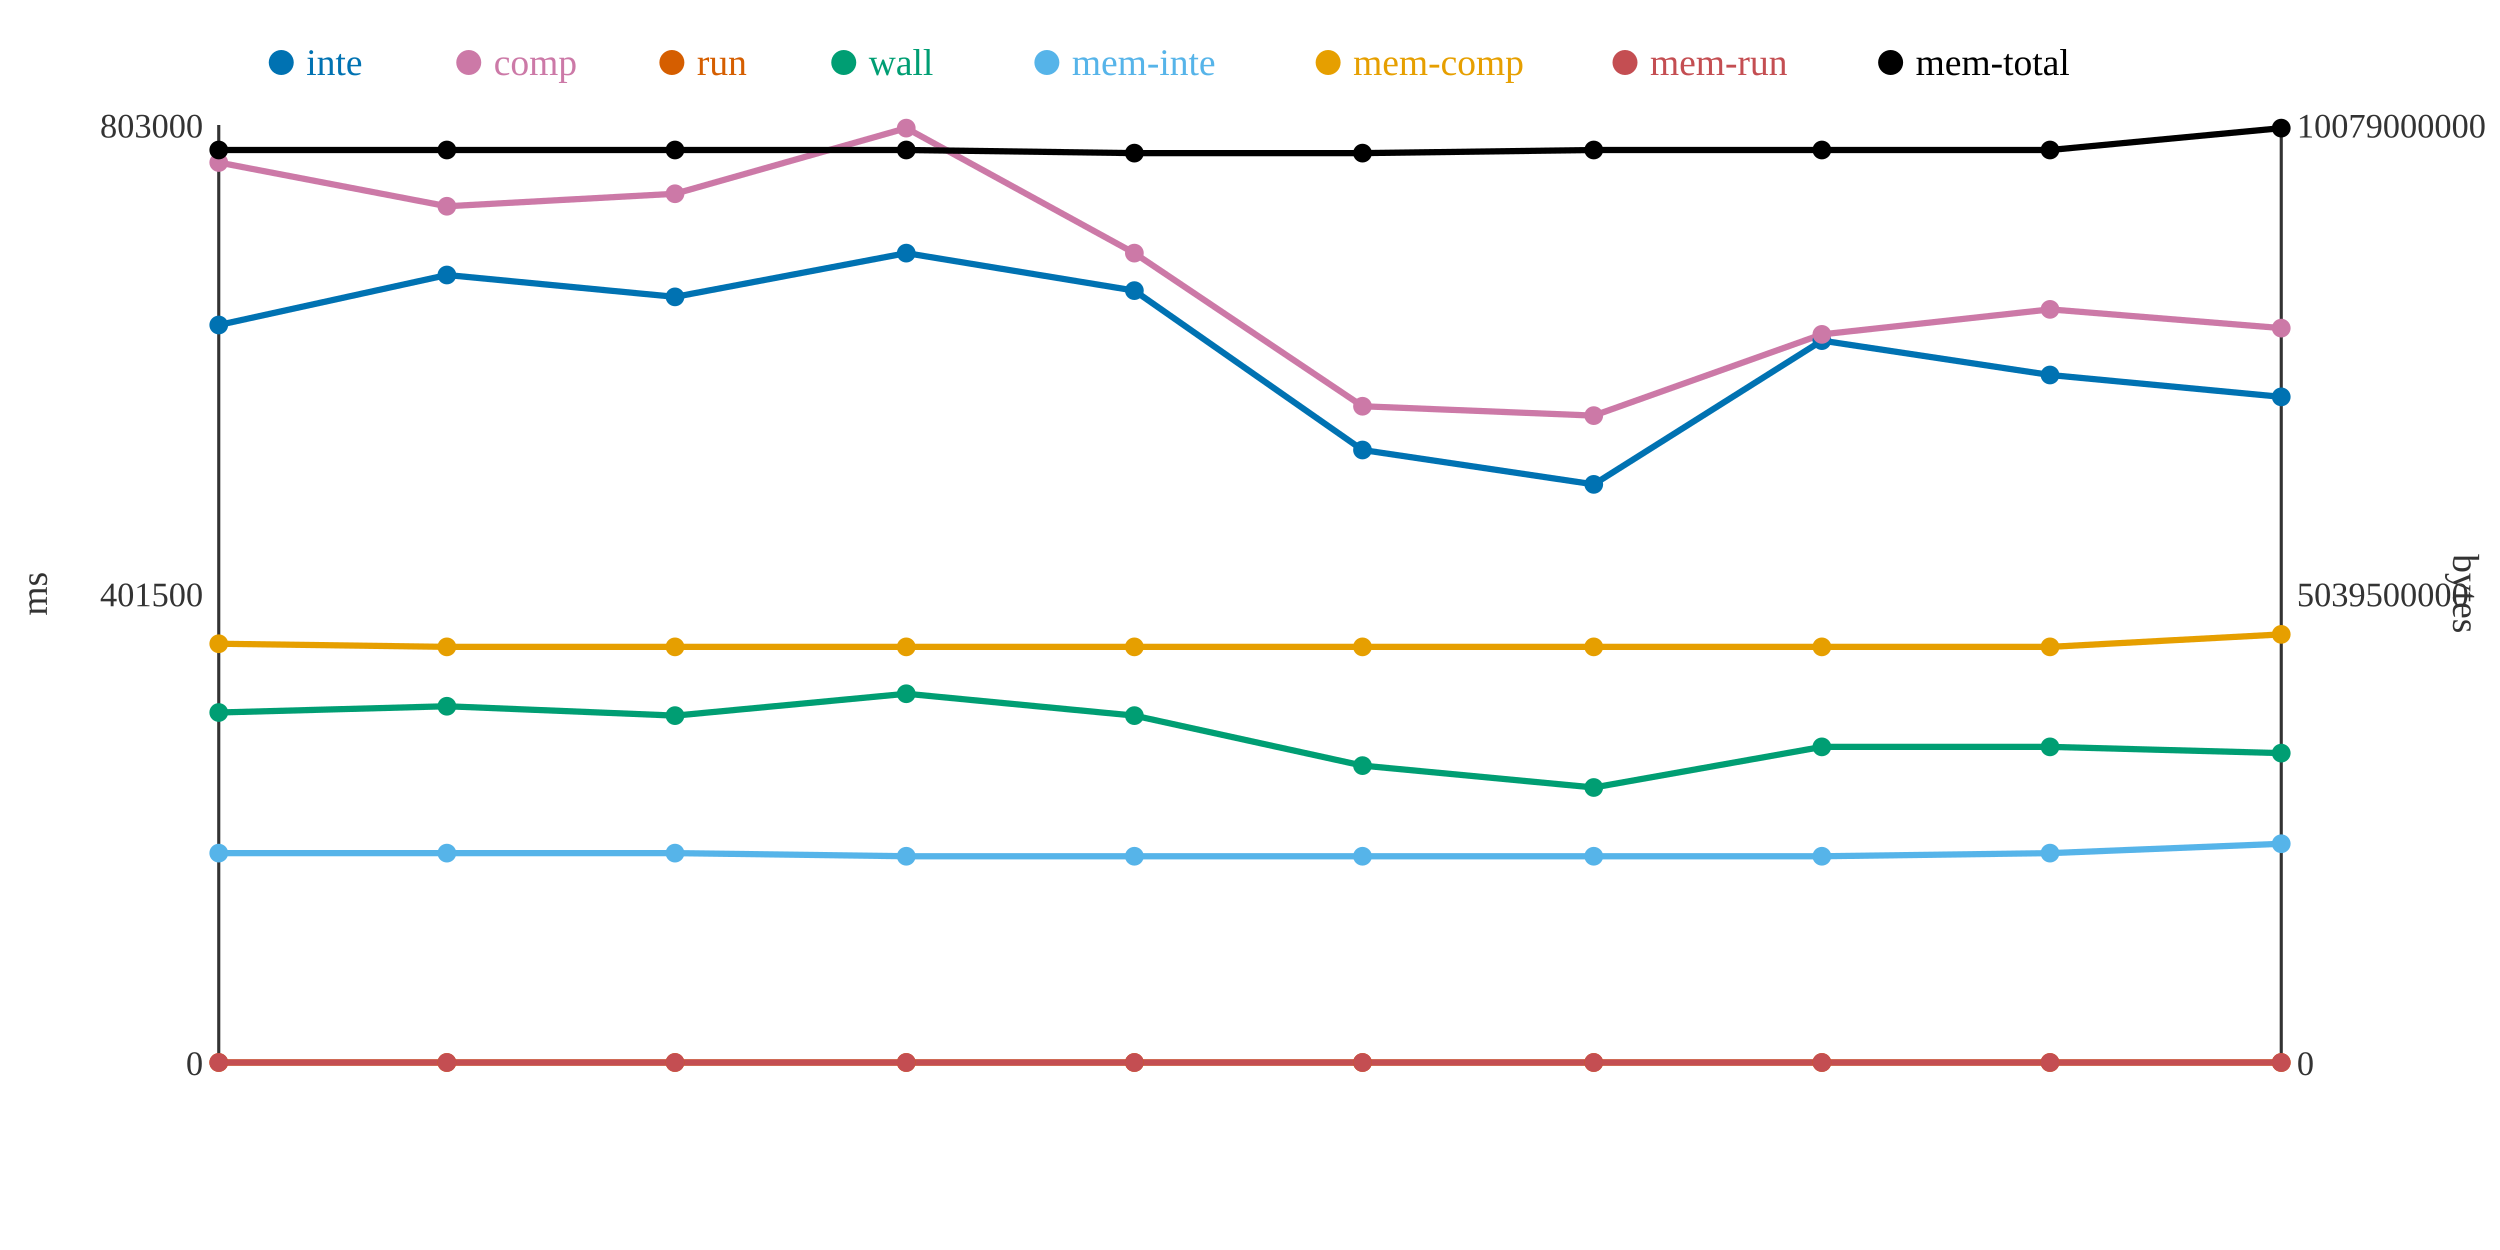
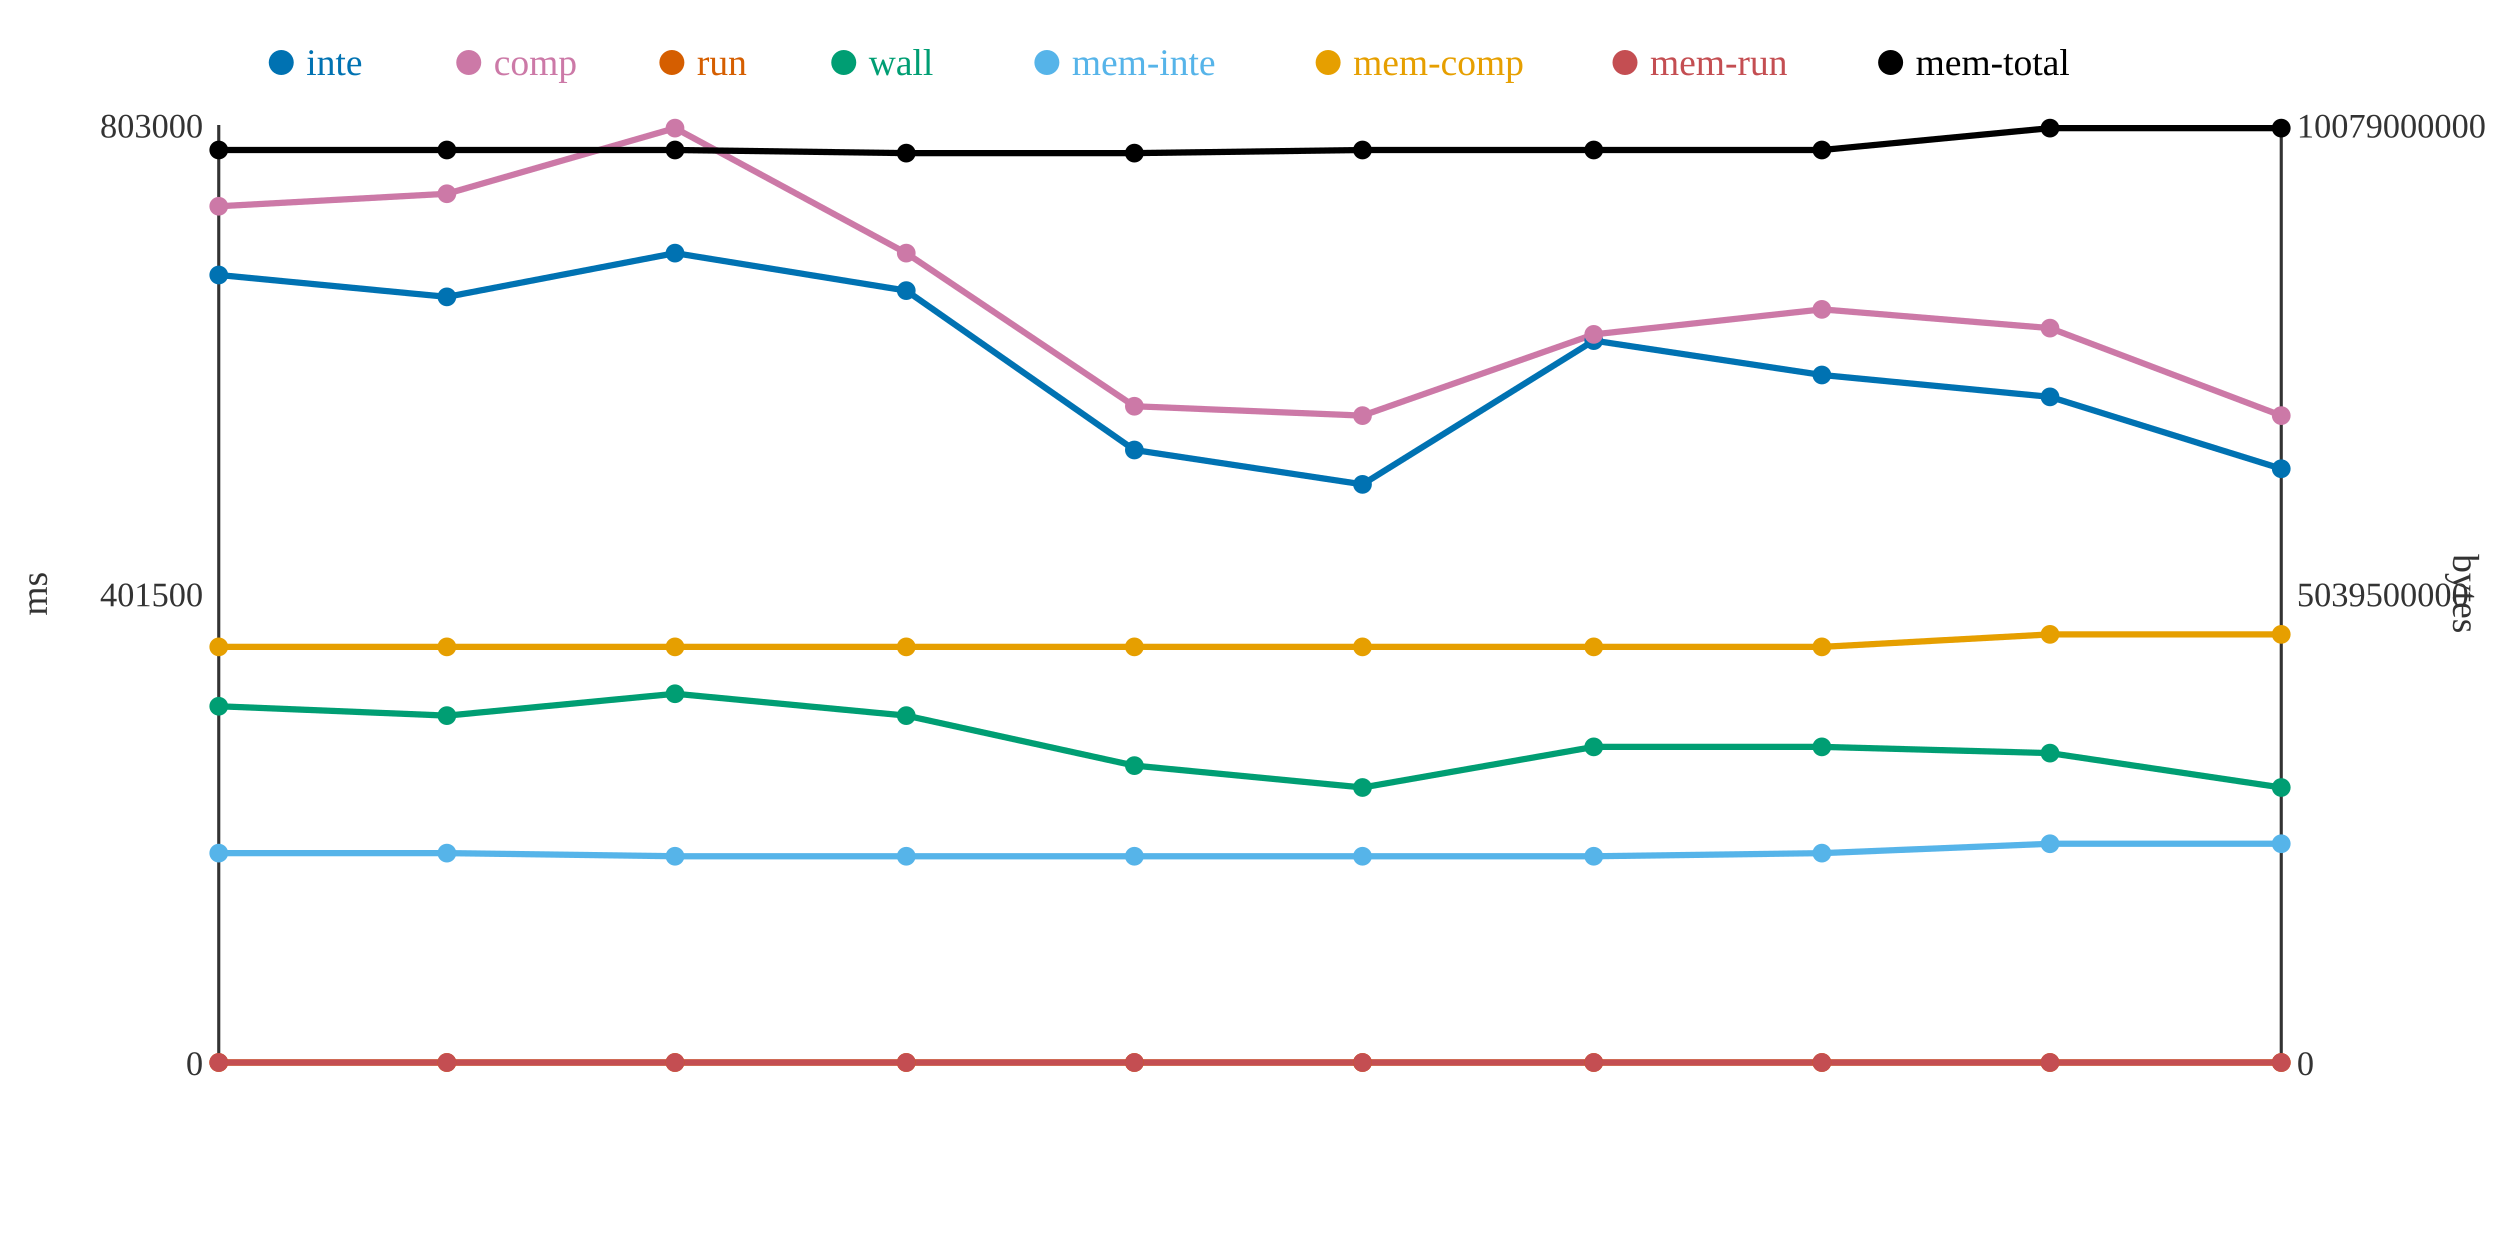
<svg xmlns="http://www.w3.org/2000/svg" width="800" height="400">
  <rect width="800" height="400" fill="white" />
  <line x1="70" y1="40" x2="70" y2="340" stroke="#333" stroke-width="1" />
  <line x1="70" y1="340" x2="730" y2="340" stroke="#333" stroke-width="1" />
  <line x1="730" y1="40" x2="730" y2="340" stroke="#333" stroke-width="1" />
  <text x="65" y="344" text-anchor="end" font-size="11" fill="#333">0</text>
  <text x="65" y="194" text-anchor="end" font-size="11" fill="#333">401500</text>
  <text x="65" y="44" text-anchor="end" font-size="11" fill="#333">803000</text>
  <text x="15" y="190" text-anchor="middle" font-size="12" fill="#333" transform="rotate(-90 15 190)">ms</text>
  <text x="735" y="344" text-anchor="start" font-size="11" fill="#333">0</text>
  <text x="735" y="194" text-anchor="start" font-size="11" fill="#333">5039500000</text>
  <text x="735" y="44" text-anchor="start" font-size="11" fill="#333">10079000000</text>
  <text x="785" y="190" text-anchor="middle" font-size="12" fill="#333" transform="rotate(90 785 190)">bytes</text>
-   <polyline points="70,104 143,88 216,95 290,81 363,93 436,144 510,155 583,109 656,120 730,127" fill="none" stroke="#0072B2" stroke-width="2" />
-   <polyline points="70,52 143,66 216,62 290,41 363,81 436,130 510,133 583,107 656,99 730,105" fill="none" stroke="#CC79A7" stroke-width="2" />
+   <polyline points="70,88 143,95 216,81 290,93 363,144 436,155 510,109 583,120 656,127 730,150" fill="none" stroke="#0072B2" stroke-width="2" />
+   <polyline points="70,66 143,62 216,41 290,81 363,130 436,133 510,107 583,99 656,105 730,133" fill="none" stroke="#CC79A7" stroke-width="2" />
  <polyline points="70,340 143,340 216,340 290,340 363,340 436,340 510,340 583,340 656,340 730,340" fill="none" stroke="#D55E00" stroke-width="2" />
-   <polyline points="70,228 143,226 216,229 290,222 363,229 436,245 510,252 583,239 656,239 730,241" fill="none" stroke="#009E73" stroke-width="2" />
-   <polyline points="70,273 143,273 216,273 290,274 363,274 436,274 510,274 583,274 656,273 730,270" fill="none" stroke="#56B4E9" stroke-width="2" />
-   <polyline points="70,206 143,207 216,207 290,207 363,207 436,207 510,207 583,207 656,207 730,203" fill="none" stroke="#E69F00" stroke-width="2" />
+   <polyline points="70,226 143,229 216,222 290,229 363,245 436,252 510,239 583,239 656,241 730,252" fill="none" stroke="#009E73" stroke-width="2" />
+   <polyline points="70,273 143,273 216,274 290,274 363,274 436,274 510,274 583,273 656,270 730,270" fill="none" stroke="#56B4E9" stroke-width="2" />
+   <polyline points="70,207 143,207 216,207 290,207 363,207 436,207 510,207 583,207 656,203 730,203" fill="none" stroke="#E69F00" stroke-width="2" />
  <polyline points="70,340 143,340 216,340 290,340 363,340 436,340 510,340 583,340 656,340 730,340" fill="none" stroke="#C44E52" stroke-width="2" />
-   <polyline points="70,48 143,48 216,48 290,48 363,49 436,49 510,48 583,48 656,48 730,41" fill="none" stroke="#000000" stroke-width="2" />
-   <circle cx="70" cy="104" r="3" fill="#0072B2" />
-   <circle cx="70" cy="52" r="3" fill="#CC79A7" />
+   <polyline points="70,48 143,48 216,48 290,49 363,49 436,48 510,48 583,48 656,41 730,41" fill="none" stroke="#000000" stroke-width="2" />
+   <circle cx="70" cy="88" r="3" fill="#0072B2" />
+   <circle cx="70" cy="66" r="3" fill="#CC79A7" />
  <circle cx="70" cy="340" r="3" fill="#D55E00" />
-   <circle cx="70" cy="228" r="3" fill="#009E73" />
+   <circle cx="70" cy="226" r="3" fill="#009E73" />
  <circle cx="70" cy="273" r="3" fill="#56B4E9" />
-   <circle cx="70" cy="206" r="3" fill="#E69F00" />
+   <circle cx="70" cy="207" r="3" fill="#E69F00" />
  <circle cx="70" cy="340" r="3" fill="#C44E52" />
  <circle cx="70" cy="48" r="3" fill="#000000" />
-   <circle cx="143" cy="88" r="3" fill="#0072B2" />
-   <circle cx="143" cy="66" r="3" fill="#CC79A7" />
+   <circle cx="143" cy="95" r="3" fill="#0072B2" />
+   <circle cx="143" cy="62" r="3" fill="#CC79A7" />
  <circle cx="143" cy="340" r="3" fill="#D55E00" />
-   <circle cx="143" cy="226" r="3" fill="#009E73" />
+   <circle cx="143" cy="229" r="3" fill="#009E73" />
  <circle cx="143" cy="273" r="3" fill="#56B4E9" />
  <circle cx="143" cy="207" r="3" fill="#E69F00" />
  <circle cx="143" cy="340" r="3" fill="#C44E52" />
  <circle cx="143" cy="48" r="3" fill="#000000" />
-   <circle cx="216" cy="95" r="3" fill="#0072B2" />
-   <circle cx="216" cy="62" r="3" fill="#CC79A7" />
+   <circle cx="216" cy="81" r="3" fill="#0072B2" />
+   <circle cx="216" cy="41" r="3" fill="#CC79A7" />
  <circle cx="216" cy="340" r="3" fill="#D55E00" />
-   <circle cx="216" cy="229" r="3" fill="#009E73" />
-   <circle cx="216" cy="273" r="3" fill="#56B4E9" />
+   <circle cx="216" cy="222" r="3" fill="#009E73" />
+   <circle cx="216" cy="274" r="3" fill="#56B4E9" />
  <circle cx="216" cy="207" r="3" fill="#E69F00" />
  <circle cx="216" cy="340" r="3" fill="#C44E52" />
  <circle cx="216" cy="48" r="3" fill="#000000" />
-   <circle cx="290" cy="81" r="3" fill="#0072B2" />
-   <circle cx="290" cy="41" r="3" fill="#CC79A7" />
+   <circle cx="290" cy="93" r="3" fill="#0072B2" />
+   <circle cx="290" cy="81" r="3" fill="#CC79A7" />
  <circle cx="290" cy="340" r="3" fill="#D55E00" />
-   <circle cx="290" cy="222" r="3" fill="#009E73" />
+   <circle cx="290" cy="229" r="3" fill="#009E73" />
  <circle cx="290" cy="274" r="3" fill="#56B4E9" />
  <circle cx="290" cy="207" r="3" fill="#E69F00" />
  <circle cx="290" cy="340" r="3" fill="#C44E52" />
-   <circle cx="290" cy="48" r="3" fill="#000000" />
-   <circle cx="363" cy="93" r="3" fill="#0072B2" />
-   <circle cx="363" cy="81" r="3" fill="#CC79A7" />
+   <circle cx="290" cy="49" r="3" fill="#000000" />
+   <circle cx="363" cy="144" r="3" fill="#0072B2" />
+   <circle cx="363" cy="130" r="3" fill="#CC79A7" />
  <circle cx="363" cy="340" r="3" fill="#D55E00" />
-   <circle cx="363" cy="229" r="3" fill="#009E73" />
+   <circle cx="363" cy="245" r="3" fill="#009E73" />
  <circle cx="363" cy="274" r="3" fill="#56B4E9" />
  <circle cx="363" cy="207" r="3" fill="#E69F00" />
  <circle cx="363" cy="340" r="3" fill="#C44E52" />
  <circle cx="363" cy="49" r="3" fill="#000000" />
-   <circle cx="436" cy="144" r="3" fill="#0072B2" />
-   <circle cx="436" cy="130" r="3" fill="#CC79A7" />
+   <circle cx="436" cy="155" r="3" fill="#0072B2" />
+   <circle cx="436" cy="133" r="3" fill="#CC79A7" />
  <circle cx="436" cy="340" r="3" fill="#D55E00" />
-   <circle cx="436" cy="245" r="3" fill="#009E73" />
+   <circle cx="436" cy="252" r="3" fill="#009E73" />
  <circle cx="436" cy="274" r="3" fill="#56B4E9" />
  <circle cx="436" cy="207" r="3" fill="#E69F00" />
  <circle cx="436" cy="340" r="3" fill="#C44E52" />
-   <circle cx="436" cy="49" r="3" fill="#000000" />
-   <circle cx="510" cy="155" r="3" fill="#0072B2" />
-   <circle cx="510" cy="133" r="3" fill="#CC79A7" />
+   <circle cx="436" cy="48" r="3" fill="#000000" />
+   <circle cx="510" cy="109" r="3" fill="#0072B2" />
+   <circle cx="510" cy="107" r="3" fill="#CC79A7" />
  <circle cx="510" cy="340" r="3" fill="#D55E00" />
-   <circle cx="510" cy="252" r="3" fill="#009E73" />
+   <circle cx="510" cy="239" r="3" fill="#009E73" />
  <circle cx="510" cy="274" r="3" fill="#56B4E9" />
  <circle cx="510" cy="207" r="3" fill="#E69F00" />
  <circle cx="510" cy="340" r="3" fill="#C44E52" />
  <circle cx="510" cy="48" r="3" fill="#000000" />
-   <circle cx="583" cy="109" r="3" fill="#0072B2" />
-   <circle cx="583" cy="107" r="3" fill="#CC79A7" />
+   <circle cx="583" cy="120" r="3" fill="#0072B2" />
+   <circle cx="583" cy="99" r="3" fill="#CC79A7" />
  <circle cx="583" cy="340" r="3" fill="#D55E00" />
  <circle cx="583" cy="239" r="3" fill="#009E73" />
-   <circle cx="583" cy="274" r="3" fill="#56B4E9" />
+   <circle cx="583" cy="273" r="3" fill="#56B4E9" />
  <circle cx="583" cy="207" r="3" fill="#E69F00" />
  <circle cx="583" cy="340" r="3" fill="#C44E52" />
  <circle cx="583" cy="48" r="3" fill="#000000" />
-   <circle cx="656" cy="120" r="3" fill="#0072B2" />
-   <circle cx="656" cy="99" r="3" fill="#CC79A7" />
+   <circle cx="656" cy="127" r="3" fill="#0072B2" />
+   <circle cx="656" cy="105" r="3" fill="#CC79A7" />
  <circle cx="656" cy="340" r="3" fill="#D55E00" />
-   <circle cx="656" cy="239" r="3" fill="#009E73" />
-   <circle cx="656" cy="273" r="3" fill="#56B4E9" />
-   <circle cx="656" cy="207" r="3" fill="#E69F00" />
+   <circle cx="656" cy="241" r="3" fill="#009E73" />
+   <circle cx="656" cy="270" r="3" fill="#56B4E9" />
+   <circle cx="656" cy="203" r="3" fill="#E69F00" />
  <circle cx="656" cy="340" r="3" fill="#C44E52" />
-   <circle cx="656" cy="48" r="3" fill="#000000" />
-   <circle cx="730" cy="127" r="3" fill="#0072B2" />
-   <circle cx="730" cy="105" r="3" fill="#CC79A7" />
+   <circle cx="656" cy="41" r="3" fill="#000000" />
+   <circle cx="730" cy="150" r="3" fill="#0072B2" />
+   <circle cx="730" cy="133" r="3" fill="#CC79A7" />
  <circle cx="730" cy="340" r="3" fill="#D55E00" />
-   <circle cx="730" cy="241" r="3" fill="#009E73" />
+   <circle cx="730" cy="252" r="3" fill="#009E73" />
  <circle cx="730" cy="270" r="3" fill="#56B4E9" />
  <circle cx="730" cy="203" r="3" fill="#E69F00" />
  <circle cx="730" cy="340" r="3" fill="#C44E52" />
  <circle cx="730" cy="41" r="3" fill="#000000" />
  <circle cx="90" cy="20" r="4" fill="#0072B2" />
  <text x="98" y="24" text-anchor="start" font-size="12" fill="#0072B2">inte</text>
  <circle cx="150" cy="20" r="4" fill="#CC79A7" />
  <text x="158" y="24" text-anchor="start" font-size="12" fill="#CC79A7">comp</text>
  <circle cx="215" cy="20" r="4" fill="#D55E00" />
  <text x="223" y="24" text-anchor="start" font-size="12" fill="#D55E00">run</text>
  <circle cx="270" cy="20" r="4" fill="#009E73" />
  <text x="278" y="24" text-anchor="start" font-size="12" fill="#009E73">wall</text>
  <circle cx="335" cy="20" r="4" fill="#56B4E9" />
  <text x="343" y="24" text-anchor="start" font-size="12" fill="#56B4E9">mem-inte</text>
  <circle cx="425" cy="20" r="4" fill="#E69F00" />
  <text x="433" y="24" text-anchor="start" font-size="12" fill="#E69F00">mem-comp</text>
  <circle cx="520" cy="20" r="4" fill="#C44E52" />
  <text x="528" y="24" text-anchor="start" font-size="12" fill="#C44E52">mem-run</text>
  <circle cx="605" cy="20" r="4" fill="#000000" />
  <text x="613" y="24" text-anchor="start" font-size="12" fill="#000000">mem-total</text>
</svg>
